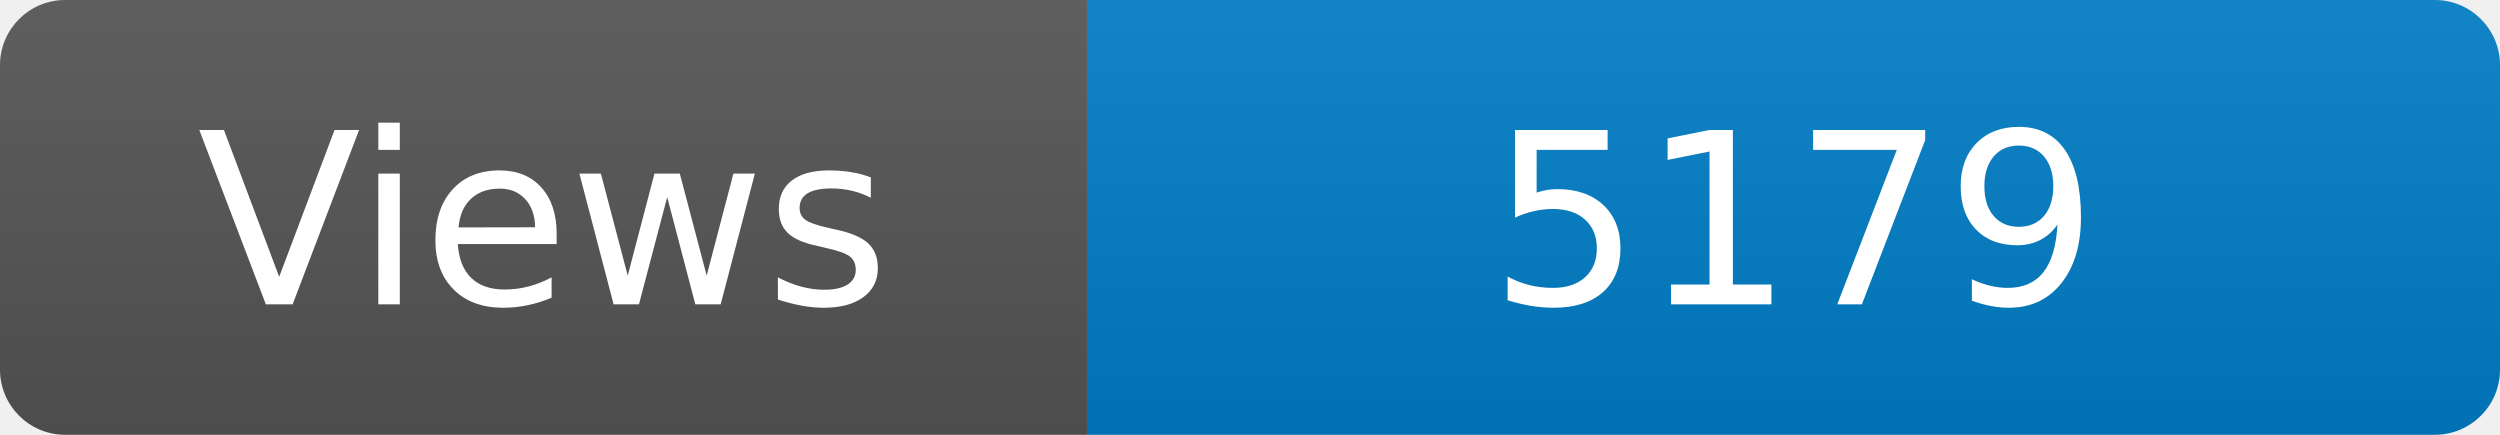
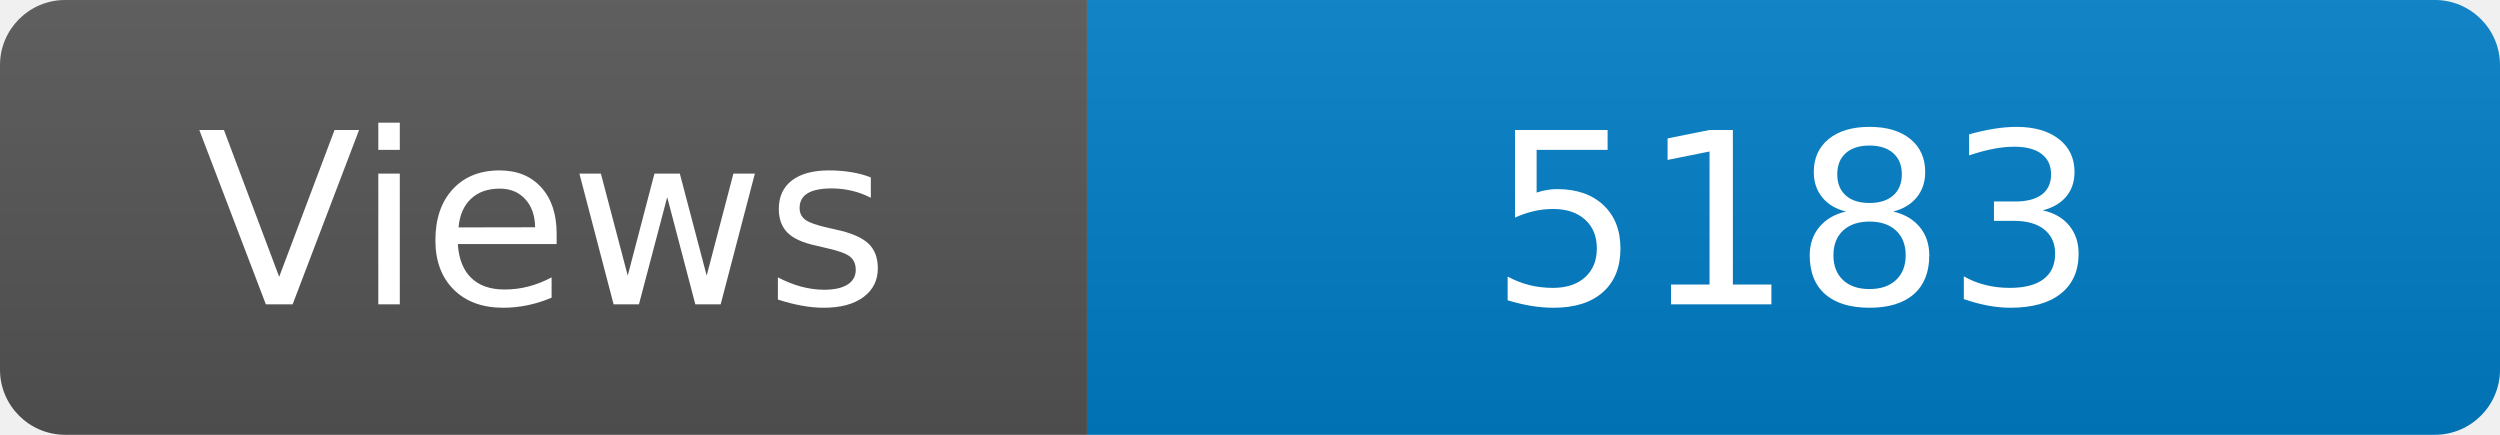
<svg xmlns="http://www.w3.org/2000/svg" width="115" height="20" role="img" aria-label="Maintained?: yes">
  <linearGradient id="s" x2="0" y2="100%">
    <stop offset="0" stop-color="#bbb" stop-opacity=".1" />
    <stop offset="1" stop-opacity=".1" />
  </linearGradient>
  <clipPath id="r">
    <rect width="115" height="20" rx="3" fill="#fff" />
  </clipPath>
  <g clip-path="url(#r)">
    <rect width="50" height="20" fill="#555" />
    <rect x="50" width="160" height="20" fill="#007ec6" />
    <rect width="115" height="20" fill="url(#s)" />
  </g>
  <g fill="#fff" text-anchor="middle" font-family="Verdana,Geneva,DejaVu Sans,sans-serif" font-size="110">
    <text x="250" y="140" transform="scale(.1)" fill="#fff">Views</text>
-     <text x="825" y="140" transform="scale(.1)" fill="#fff">5179</text>
+     <text x="825" y="140" transform="scale(.1)" fill="#fff">5183</text>
  </g>
</svg>
